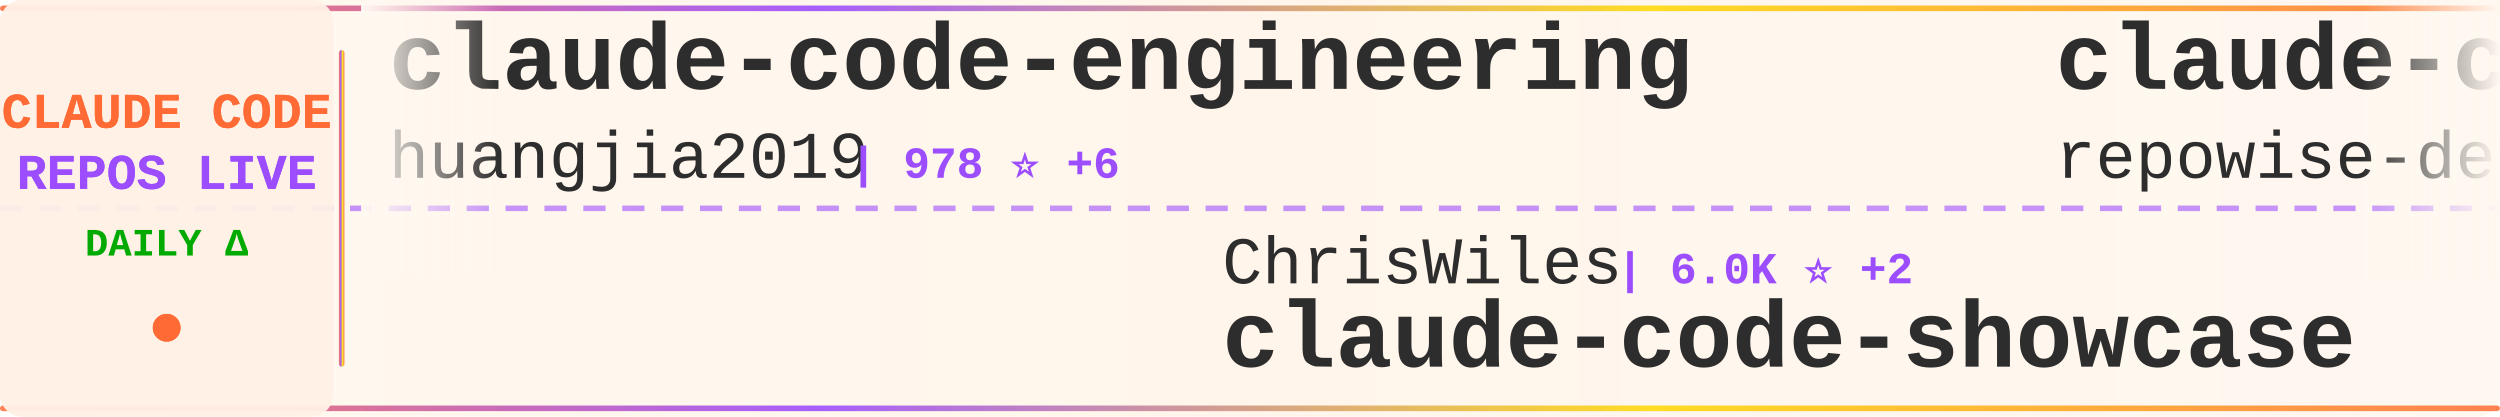
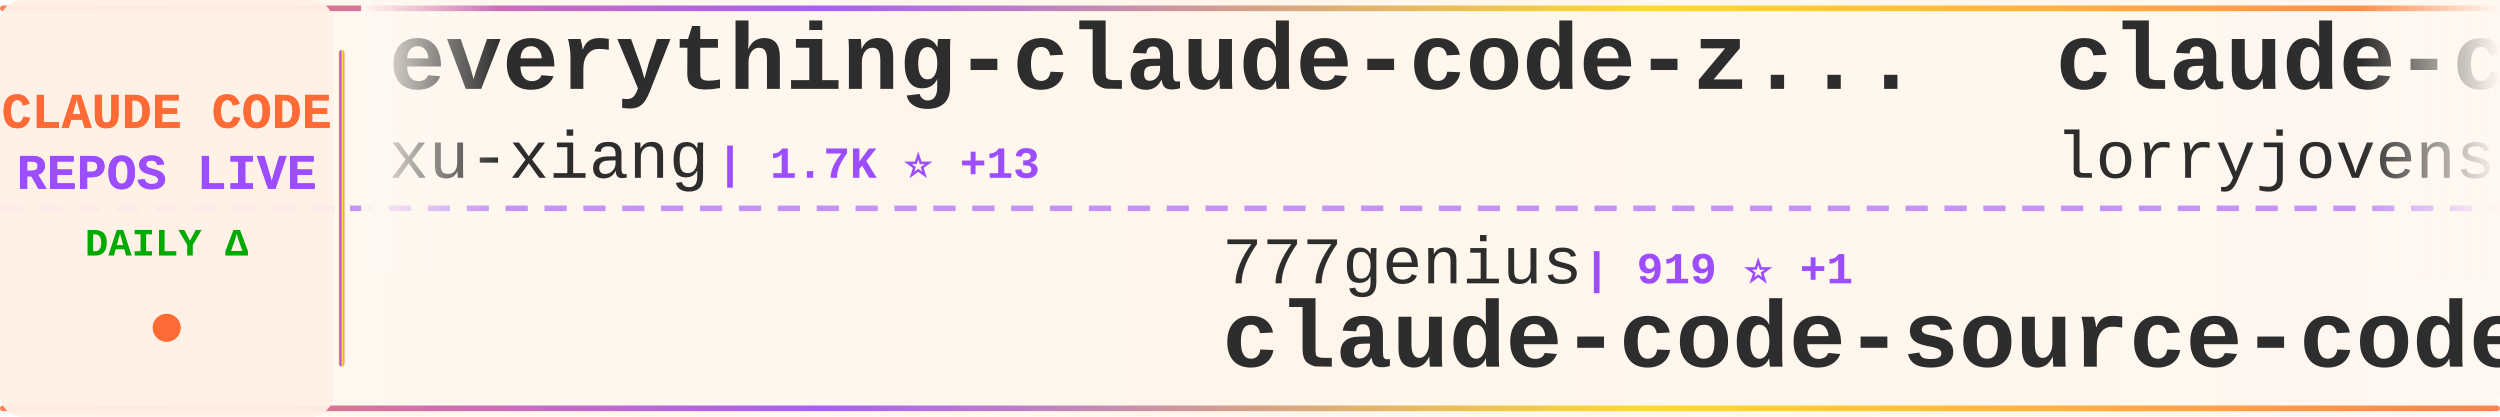
<svg xmlns="http://www.w3.org/2000/svg" width="900" height="150">
  <defs>
    <linearGradient id="tickerBg" x1="0%" y1="0%" x2="100%" y2="0%">
      <stop offset="0%" style="stop-color:#fff8f0;stop-opacity:0.98" />
      <stop offset="50%" style="stop-color:#fff5eb;stop-opacity:1" />
      <stop offset="100%" style="stop-color:#fff8f0;stop-opacity:0.98" />
    </linearGradient>
    <linearGradient id="borderGrad" x1="0%" y1="0%" x2="100%" y2="0%">
      <stop offset="0%" style="stop-color:#FF6B35;stop-opacity:0.85">
        <animate attributeName="stop-opacity" values="0.85;1;0.85" dur="2s" repeatCount="indefinite" />
      </stop>
      <stop offset="33%" style="stop-color:#9C4EFF;stop-opacity:0.9">
        <animate attributeName="stop-opacity" values="0.9;1;0.9" dur="2.2s" repeatCount="indefinite" />
      </stop>
      <stop offset="66%" style="stop-color:#FFD700;stop-opacity:0.85">
        <animate attributeName="stop-opacity" values="0.85;1;0.85" dur="1.8s" repeatCount="indefinite" />
      </stop>
      <stop offset="100%" style="stop-color:#FF6B35;stop-opacity:0.85">
        <animate attributeName="stop-opacity" values="0.85;1;0.85" dur="2s" repeatCount="indefinite" />
      </stop>
    </linearGradient>
    <filter id="textGlow">
      <feGaussianBlur stdDeviation="0.15" result="coloredBlur" />
      <feMerge>
        <feMergeNode in="coloredBlur" />
        <feMergeNode in="SourceGraphic" />
      </feMerge>
    </filter>
    <filter id="metricGlow">
      <feGaussianBlur stdDeviation="0.2" result="coloredBlur" />
      <feMerge>
        <feMergeNode in="coloredBlur" />
        <feMergeNode in="SourceGraphic" />
      </feMerge>
    </filter>
    <linearGradient id="leftFade" x1="0%" y1="0%" x2="100%" y2="0%">
      <stop offset="0%" style="stop-color:#fff8f0;stop-opacity:1" />
      <stop offset="100%" style="stop-color:#fff8f0;stop-opacity:0" />
    </linearGradient>
    <linearGradient id="rightFade" x1="0%" y1="0%" x2="100%" y2="0%">
      <stop offset="0%" style="stop-color:#fff8f0;stop-opacity:0" />
      <stop offset="100%" style="stop-color:#fff8f0;stop-opacity:1" />
    </linearGradient>
  </defs>
  <rect width="900" height="150" fill="url(#tickerBg)" rx="8" />
  <rect x="0" y="2" width="900" height="2" fill="url(#borderGrad)" rx="1" />
  <rect x="0" y="146" width="900" height="2" fill="url(#borderGrad)" rx="1" />
  <line x1="0" y1="75" x2="900" y2="75" stroke="#9C4EFF" stroke-width="2" stroke-dasharray="8 6" opacity="0.6" />
  <rect x="0" y="0" width="120" height="150" fill="#fff0e6" opacity="0.95" rx="8" />
  <text x="60" y="46" font-family="'Courier New', monospace" font-size="18" font-weight="bold" fill="#FF6B35" text-anchor="middle" filter="url(#textGlow)">
    CLAUDE CODE
  </text>
  <text x="60" y="68" font-family="'Courier New', monospace" font-size="18" font-weight="bold" fill="#9C4EFF" text-anchor="middle" filter="url(#textGlow)">
    REPOS LIVE
  </text>
  <text x="60" y="92" font-family="'Courier New', monospace" font-size="14" font-weight="bold" fill="#00aa00" text-anchor="middle">
    DAILY Δ
  </text>
  <circle cx="60" cy="118" r="5" fill="#FF6B35" filter="url(#metricGlow)">
    <animate attributeName="r" values="4;6;4" dur="1.5s" repeatCount="indefinite" />
    <animate attributeName="opacity" values="0.6;1;0.6" dur="1.5s" repeatCount="indefinite" />
  </circle>
  <rect x="122" y="18" width="2" height="114" fill="url(#borderGrad)" rx="1" />
  <clipPath id="tickerClip">
    <rect x="130" y="0" width="770" height="150" />
  </clipPath>
  <g clip-path="url(#tickerClip)">
    <g id="tickerItems">
      <animateTransform attributeName="transform" attributeType="XML" type="translate" from="0 0" to="-3000 0" dur="54s" repeatCount="indefinite" />
      <g transform="translate(0, 0)">
-         <text x="140" y="32" font-family="'Courier New', monospace" font-size="34" font-weight="bold" fill="#2d2d2d">claude-code-engineering</text>
-         <text x="140" y="64" font-family="'Courier New', monospace" font-size="24" font-weight="normal" fill="#2d2d2d" opacity="1.0">huangjia2019</text>
-         <text x="306" y="64" font-family="'Courier New', monospace" font-size="16" font-weight="bold" fill="#9C4EFF"> | 978 ⭐ +6</text>
+         <text x="140" y="32" font-family="'Courier New', monospace" font-size="34" font-weight="bold" fill="#2d2d2d">everything-claude-code-z...</text>
+         <text x="140" y="64" font-family="'Courier New', monospace" font-size="24" font-weight="normal" fill="#2d2d2d" opacity="1.0">xu-xiang</text>
+         <text x="258" y="64" font-family="'Courier New', monospace" font-size="16" font-weight="bold" fill="#9C4EFF"> | 1.7K ⭐ +13</text>
      </g>
      <g transform="translate(300, 0)">
-         <text x="140" y="102" font-family="'Courier New', monospace" font-size="24" font-weight="normal" fill="#2d2d2d" opacity="1.0">ChrisWiles</text>
-         <text x="282" y="102" font-family="'Courier New', monospace" font-size="16" font-weight="bold" fill="#9C4EFF"> | 6.0K ⭐ +2</text>
-         <text x="140" y="132" font-family="'Courier New', monospace" font-size="34" font-weight="bold" fill="#2d2d2d">claude-code-showcase</text>
+         <text x="140" y="102" font-family="'Courier New', monospace" font-size="24" font-weight="normal" fill="#2d2d2d" opacity="1.0">777genius</text>
+         <text x="270" y="102" font-family="'Courier New', monospace" font-size="16" font-weight="bold" fill="#9C4EFF"> | 919 ⭐ +1</text>
+         <text x="140" y="132" font-family="'Courier New', monospace" font-size="34" font-weight="bold" fill="#2d2d2d">claude-code-source-code</text>
      </g>
      <g transform="translate(600, 0)">
-         <text x="140" y="32" font-family="'Courier New', monospace" font-size="34" font-weight="bold" fill="#2d2d2d">claude-code-prompts</text>
-         <text x="140" y="64" font-family="'Courier New', monospace" font-size="24" font-weight="normal" fill="#2d2d2d" opacity="1.0">repowise-dev</text>
-         <text x="306" y="64" font-family="'Courier New', monospace" font-size="16" font-weight="bold" fill="#9C4EFF"> | 1.2K ⭐ +2</text>
+         <text x="140" y="32" font-family="'Courier New', monospace" font-size="34" font-weight="bold" fill="#2d2d2d">claude-code-rust</text>
+         <text x="140" y="64" font-family="'Courier New', monospace" font-size="24" font-weight="normal" fill="#2d2d2d" opacity="1.0">lorryjovens-hub</text>
+         <text x="342" y="64" font-family="'Courier New', monospace" font-size="16" font-weight="bold" fill="#9C4EFF"> | 1.7K ⭐ +3</text>
      </g>
      <g transform="translate(900, 0)">
-         <text x="140" y="102" font-family="'Courier New', monospace" font-size="24" font-weight="normal" fill="#2d2d2d" opacity="1.0">chauncygu</text>
-         <text x="270" y="102" font-family="'Courier New', monospace" font-size="16" font-weight="bold" fill="#9C4EFF"> | 2.8K ⭐ +3</text>
-         <text x="140" y="132" font-family="'Courier New', monospace" font-size="34" font-weight="bold" fill="#2d2d2d">collection-claude-code-s...</text>
+         <text x="140" y="102" font-family="'Courier New', monospace" font-size="24" font-weight="normal" fill="#2d2d2d" opacity="1.0">1rgs</text>
+         <text x="210" y="102" font-family="'Courier New', monospace" font-size="16" font-weight="bold" fill="#9C4EFF"> | 3.7K ⭐ +1</text>
+         <text x="140" y="132" font-family="'Courier New', monospace" font-size="34" font-weight="bold" fill="#2d2d2d">claude-code-proxy</text>
      </g>
      <g transform="translate(1200, 0)">
-         <text x="140" y="32" font-family="'Courier New', monospace" font-size="34" font-weight="bold" fill="#2d2d2d">claude-code-source-code</text>
-         <text x="140" y="64" font-family="'Courier New', monospace" font-size="24" font-weight="normal" fill="#2d2d2d" opacity="1.0">777genius</text>
-         <text x="270" y="64" font-family="'Courier New', monospace" font-size="16" font-weight="bold" fill="#9C4EFF"> | 919 ⭐ +1</text>
+         <text x="140" y="32" font-family="'Courier New', monospace" font-size="34" font-weight="bold" fill="#2d2d2d">claude-code-guide</text>
+         <text x="140" y="64" font-family="'Courier New', monospace" font-size="24" font-weight="normal" fill="#2d2d2d" opacity="1.0">Cranot</text>
+         <text x="234" y="64" font-family="'Courier New', monospace" font-size="16" font-weight="bold" fill="#9C4EFF"> | 2.8K ⭐ +1</text>
      </g>
      <g transform="translate(1500, 0)">
-         <text x="140" y="102" font-family="'Courier New', monospace" font-size="24" font-weight="normal" fill="#2d2d2d" opacity="1.0">shanraisshan</text>
-         <text x="306" y="102" font-family="'Courier New', monospace" font-size="16" font-weight="bold" fill="#9C4EFF"> | 62.6K ⭐ +71</text>
-         <text x="140" y="132" font-family="'Courier New', monospace" font-size="34" font-weight="bold" fill="#2d2d2d">claude-code-best-practic...</text>
+         <text x="140" y="102" font-family="'Courier New', monospace" font-size="24" font-weight="normal" fill="#2d2d2d" opacity="1.0">diet103</text>
+         <text x="246" y="102" font-family="'Courier New', monospace" font-size="16" font-weight="bold" fill="#9C4EFF"> | 9.7K ⭐ +3</text>
+         <text x="140" y="132" font-family="'Courier New', monospace" font-size="34" font-weight="bold" fill="#2d2d2d">claude-code-infrastructu...</text>
      </g>
      <g transform="translate(1800, 0)">
-         <text x="140" y="32" font-family="'Courier New', monospace" font-size="34" font-weight="bold" fill="#2d2d2d">claude-code-video-toolki...</text>
-         <text x="140" y="64" font-family="'Courier New', monospace" font-size="24" font-weight="normal" fill="#2d2d2d" opacity="1.0">digitalsamba</text>
-         <text x="306" y="64" font-family="'Courier New', monospace" font-size="16" font-weight="bold" fill="#9C4EFF"> | 1.7K ⭐ +6</text>
+         <text x="140" y="32" font-family="'Courier New', monospace" font-size="34" font-weight="bold" fill="#2d2d2d">claude-code-cli</text>
+         <text x="140" y="64" font-family="'Courier New', monospace" font-size="24" font-weight="normal" fill="#2d2d2d" opacity="1.0">huangserva</text>
+         <text x="282" y="64" font-family="'Courier New', monospace" font-size="16" font-weight="bold" fill="#9C4EFF"> | 619 ⭐ +1</text>
      </g>
      <g transform="translate(2100, 0)">
-         <text x="140" y="102" font-family="'Courier New', monospace" font-size="24" font-weight="normal" fill="#2d2d2d" opacity="1.0">ding113</text>
-         <text x="246" y="102" font-family="'Courier New', monospace" font-size="16" font-weight="bold" fill="#9C4EFF"> | 3.2K ⭐ +2</text>
-         <text x="140" y="132" font-family="'Courier New', monospace" font-size="34" font-weight="bold" fill="#2d2d2d">claude-code-hub</text>
+         <text x="140" y="102" font-family="'Courier New', monospace" font-size="24" font-weight="normal" fill="#2d2d2d" opacity="1.0">FlorianBruniaux</text>
+         <text x="342" y="102" font-family="'Courier New', monospace" font-size="16" font-weight="bold" fill="#9C4EFF"> | 5.4K ⭐ +7</text>
+         <text x="140" y="132" font-family="'Courier New', monospace" font-size="34" font-weight="bold" fill="#2d2d2d">claude-code-ultimate-gui...</text>
      </g>
      <g transform="translate(2400, 0)">
-         <text x="140" y="32" font-family="'Courier New', monospace" font-size="34" font-weight="bold" fill="#2d2d2d">Claude-Code</text>
-         <text x="140" y="64" font-family="'Courier New', monospace" font-size="24" font-weight="normal" fill="#2d2d2d" opacity="1.0">pengchengneo</text>
-         <text x="306" y="64" font-family="'Courier New', monospace" font-size="16" font-weight="bold" fill="#9C4EFF"> | 1.7K ⭐ +7</text>
+         <text x="140" y="32" font-family="'Courier New', monospace" font-size="34" font-weight="bold" fill="#2d2d2d">claude-code-harness</text>
+         <text x="140" y="64" font-family="'Courier New', monospace" font-size="24" font-weight="normal" fill="#2d2d2d" opacity="1.0">Chachamaru127</text>
+         <text x="318" y="64" font-family="'Courier New', monospace" font-size="16" font-weight="bold" fill="#9C4EFF"> | 3.0K ⭐ +3</text>
      </g>
      <g transform="translate(2700, 0)">
-         <text x="140" y="102" font-family="'Courier New', monospace" font-size="24" font-weight="normal" fill="#2d2d2d" opacity="1.0">multica-ai</text>
-         <text x="282" y="102" font-family="'Courier New', monospace" font-size="16" font-weight="bold" fill="#9C4EFF"> | 192.3K ⭐ +683</text>
-         <text x="140" y="132" font-family="'Courier New', monospace" font-size="34" font-weight="bold" fill="#2d2d2d">andrej-karpathy-skills</text>
+         <text x="140" y="102" font-family="'Courier New', monospace" font-size="24" font-weight="normal" fill="#2d2d2d" opacity="1.0">zebbern</text>
+         <text x="246" y="102" font-family="'Courier New', monospace" font-size="16" font-weight="bold" fill="#9C4EFF"> | 4.4K ⭐ +7</text>
+         <text x="140" y="132" font-family="'Courier New', monospace" font-size="34" font-weight="bold" fill="#2d2d2d">claude-code-guide</text>
      </g>
      <g transform="translate(3000, 0)">
-         <text x="140" y="32" font-family="'Courier New', monospace" font-size="34" font-weight="bold" fill="#2d2d2d">claude-code-engineering</text>
-         <text x="140" y="64" font-family="'Courier New', monospace" font-size="24" font-weight="normal" fill="#2d2d2d" opacity="1.0">huangjia2019</text>
-         <text x="306" y="64" font-family="'Courier New', monospace" font-size="16" font-weight="bold" fill="#9C4EFF"> | 978 ⭐ +6</text>
+         <text x="140" y="32" font-family="'Courier New', monospace" font-size="34" font-weight="bold" fill="#2d2d2d">everything-claude-code-z...</text>
+         <text x="140" y="64" font-family="'Courier New', monospace" font-size="24" font-weight="normal" fill="#2d2d2d" opacity="1.0">xu-xiang</text>
+         <text x="258" y="64" font-family="'Courier New', monospace" font-size="16" font-weight="bold" fill="#9C4EFF"> | 1.7K ⭐ +13</text>
      </g>
      <g transform="translate(3300, 0)">
-         <text x="140" y="102" font-family="'Courier New', monospace" font-size="24" font-weight="normal" fill="#2d2d2d" opacity="1.0">ChrisWiles</text>
-         <text x="282" y="102" font-family="'Courier New', monospace" font-size="16" font-weight="bold" fill="#9C4EFF"> | 6.0K ⭐ +2</text>
-         <text x="140" y="132" font-family="'Courier New', monospace" font-size="34" font-weight="bold" fill="#2d2d2d">claude-code-showcase</text>
+         <text x="140" y="102" font-family="'Courier New', monospace" font-size="24" font-weight="normal" fill="#2d2d2d" opacity="1.0">777genius</text>
+         <text x="270" y="102" font-family="'Courier New', monospace" font-size="16" font-weight="bold" fill="#9C4EFF"> | 919 ⭐ +1</text>
+         <text x="140" y="132" font-family="'Courier New', monospace" font-size="34" font-weight="bold" fill="#2d2d2d">claude-code-source-code</text>
      </g>
      <g transform="translate(3600, 0)">
-         <text x="140" y="32" font-family="'Courier New', monospace" font-size="34" font-weight="bold" fill="#2d2d2d">claude-code-prompts</text>
-         <text x="140" y="64" font-family="'Courier New', monospace" font-size="24" font-weight="normal" fill="#2d2d2d" opacity="1.0">repowise-dev</text>
-         <text x="306" y="64" font-family="'Courier New', monospace" font-size="16" font-weight="bold" fill="#9C4EFF"> | 1.2K ⭐ +2</text>
+         <text x="140" y="32" font-family="'Courier New', monospace" font-size="34" font-weight="bold" fill="#2d2d2d">claude-code-rust</text>
+         <text x="140" y="64" font-family="'Courier New', monospace" font-size="24" font-weight="normal" fill="#2d2d2d" opacity="1.0">lorryjovens-hub</text>
+         <text x="342" y="64" font-family="'Courier New', monospace" font-size="16" font-weight="bold" fill="#9C4EFF"> | 1.7K ⭐ +3</text>
      </g>
      <g transform="translate(3900, 0)">
-         <text x="140" y="102" font-family="'Courier New', monospace" font-size="24" font-weight="normal" fill="#2d2d2d" opacity="1.0">chauncygu</text>
-         <text x="270" y="102" font-family="'Courier New', monospace" font-size="16" font-weight="bold" fill="#9C4EFF"> | 2.8K ⭐ +3</text>
-         <text x="140" y="132" font-family="'Courier New', monospace" font-size="34" font-weight="bold" fill="#2d2d2d">collection-claude-code-s...</text>
+         <text x="140" y="102" font-family="'Courier New', monospace" font-size="24" font-weight="normal" fill="#2d2d2d" opacity="1.0">1rgs</text>
+         <text x="210" y="102" font-family="'Courier New', monospace" font-size="16" font-weight="bold" fill="#9C4EFF"> | 3.7K ⭐ +1</text>
+         <text x="140" y="132" font-family="'Courier New', monospace" font-size="34" font-weight="bold" fill="#2d2d2d">claude-code-proxy</text>
      </g>
    </g>
  </g>
  <rect x="130" y="0" width="50" height="100" fill="url(#leftFade)" />
  <rect x="850" y="0" width="50" height="100" fill="url(#rightFade)" />
</svg>
